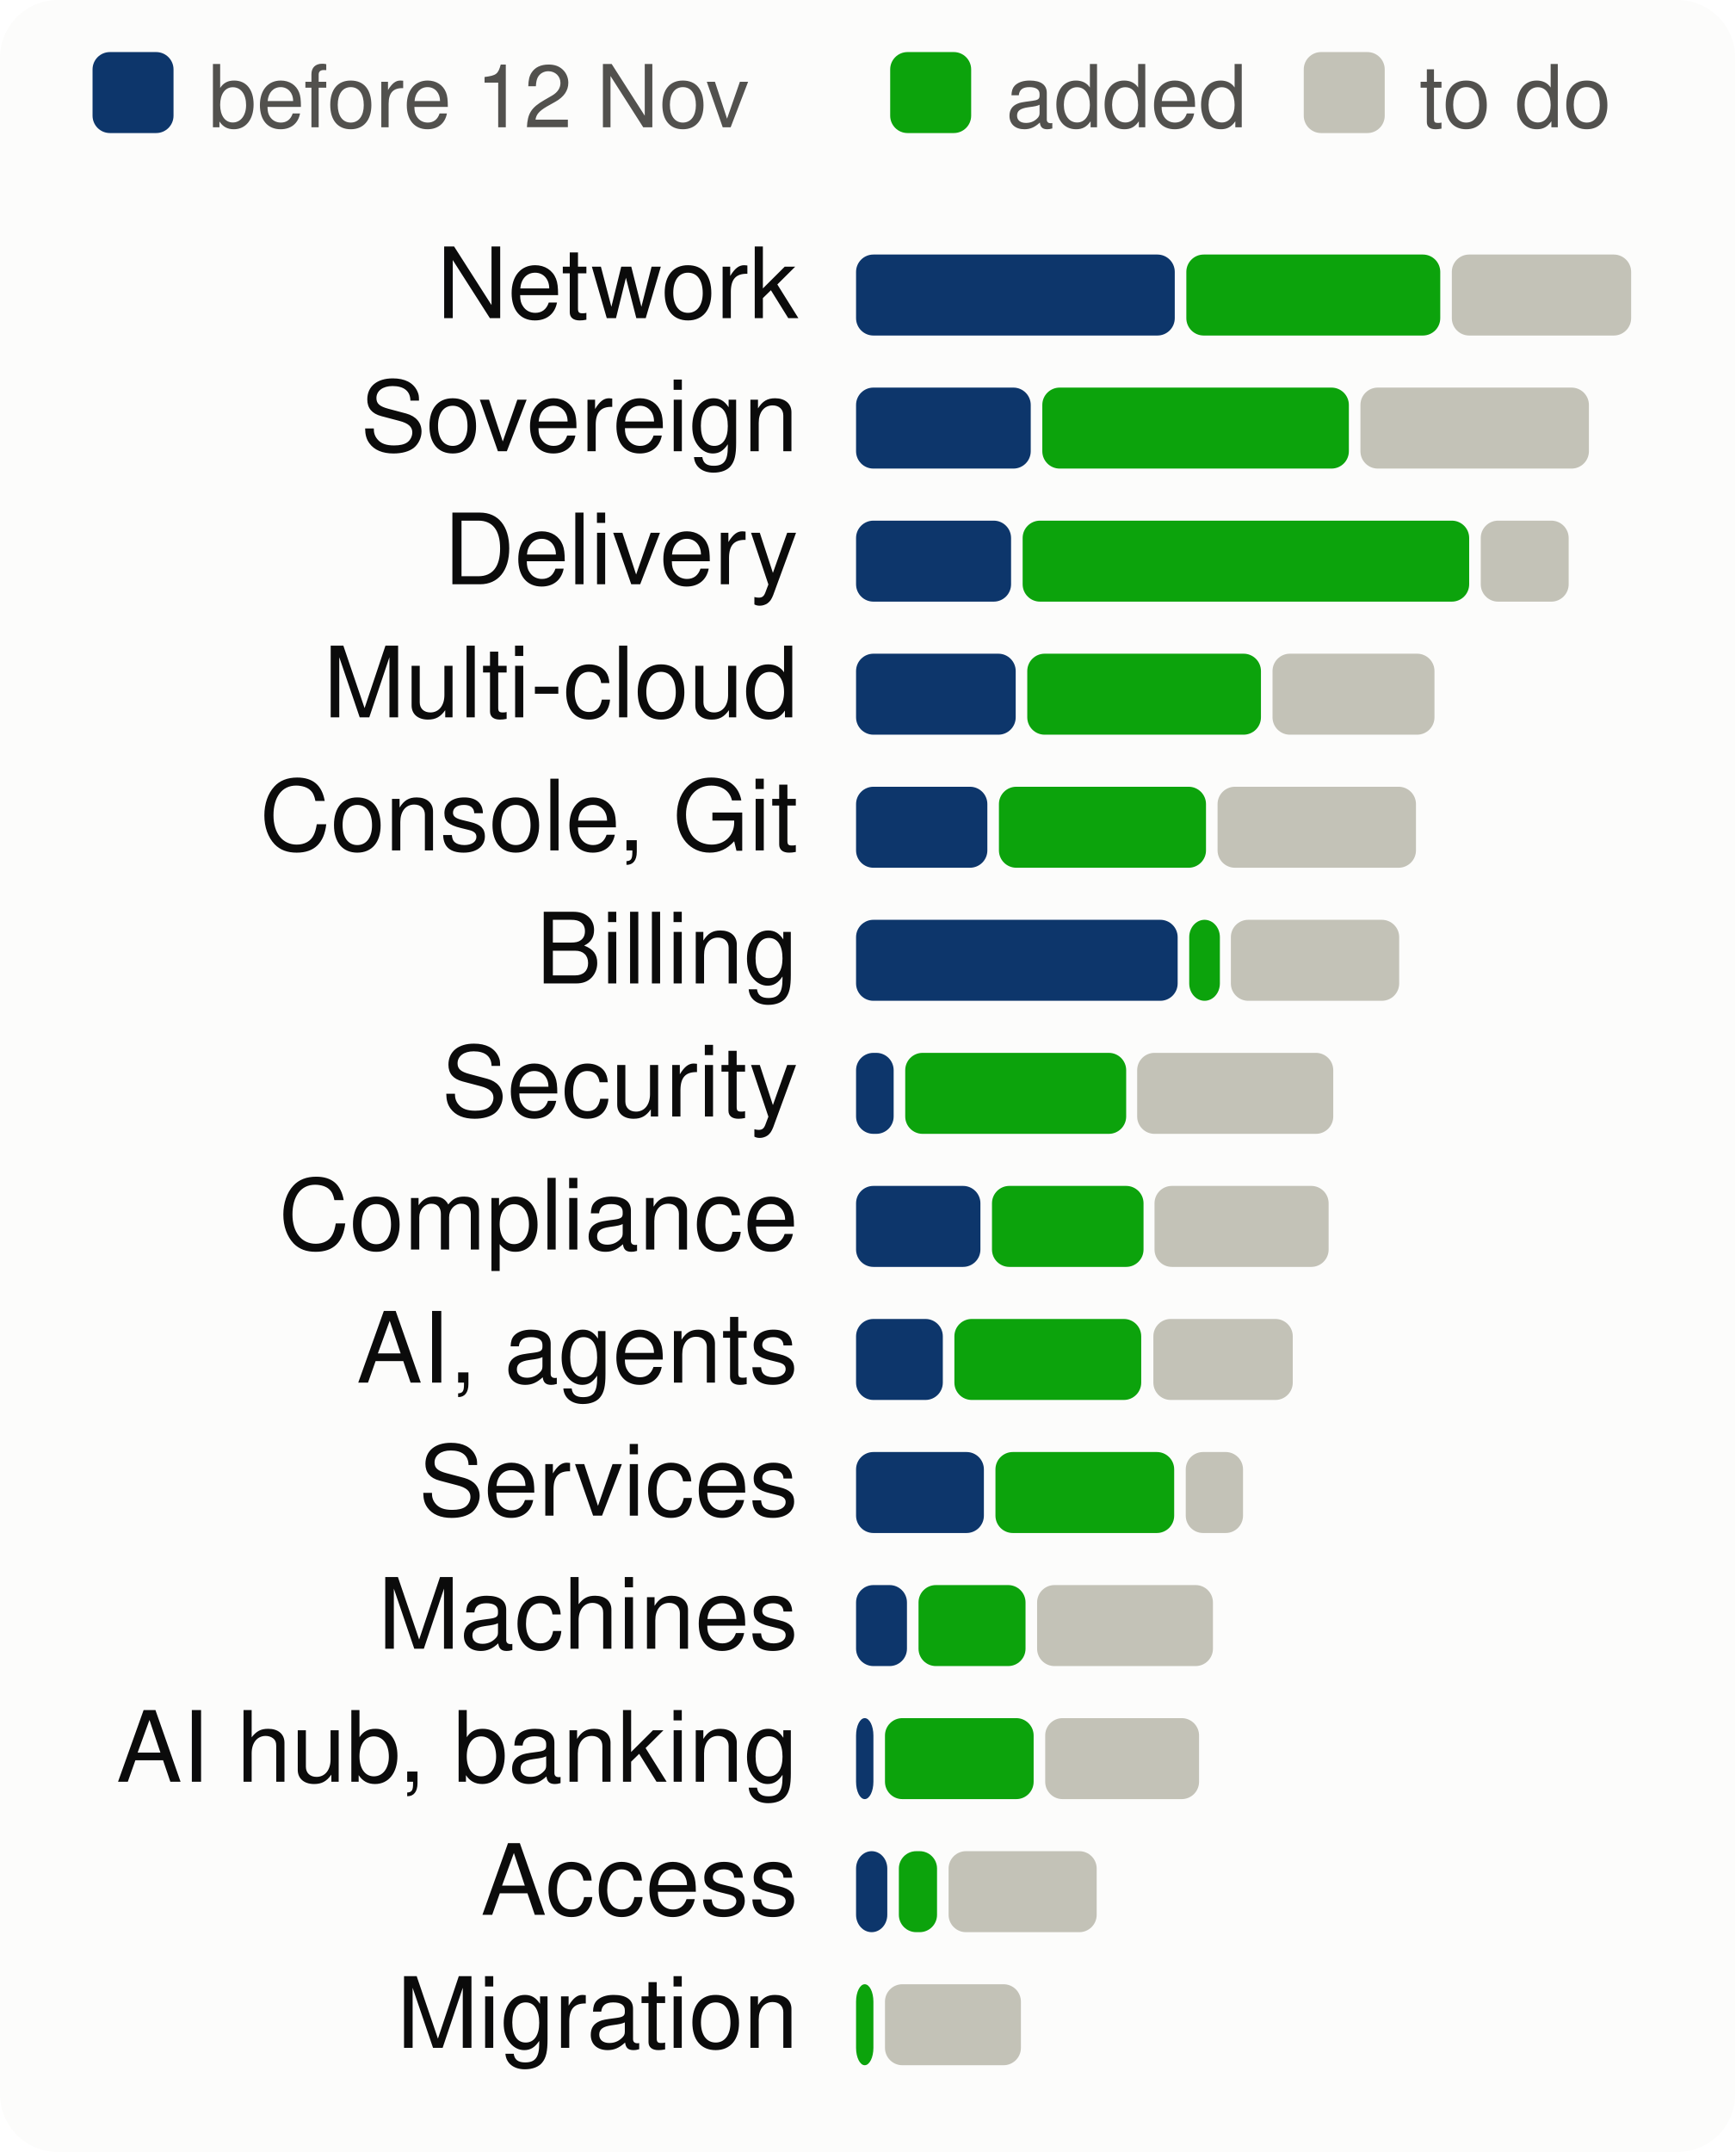
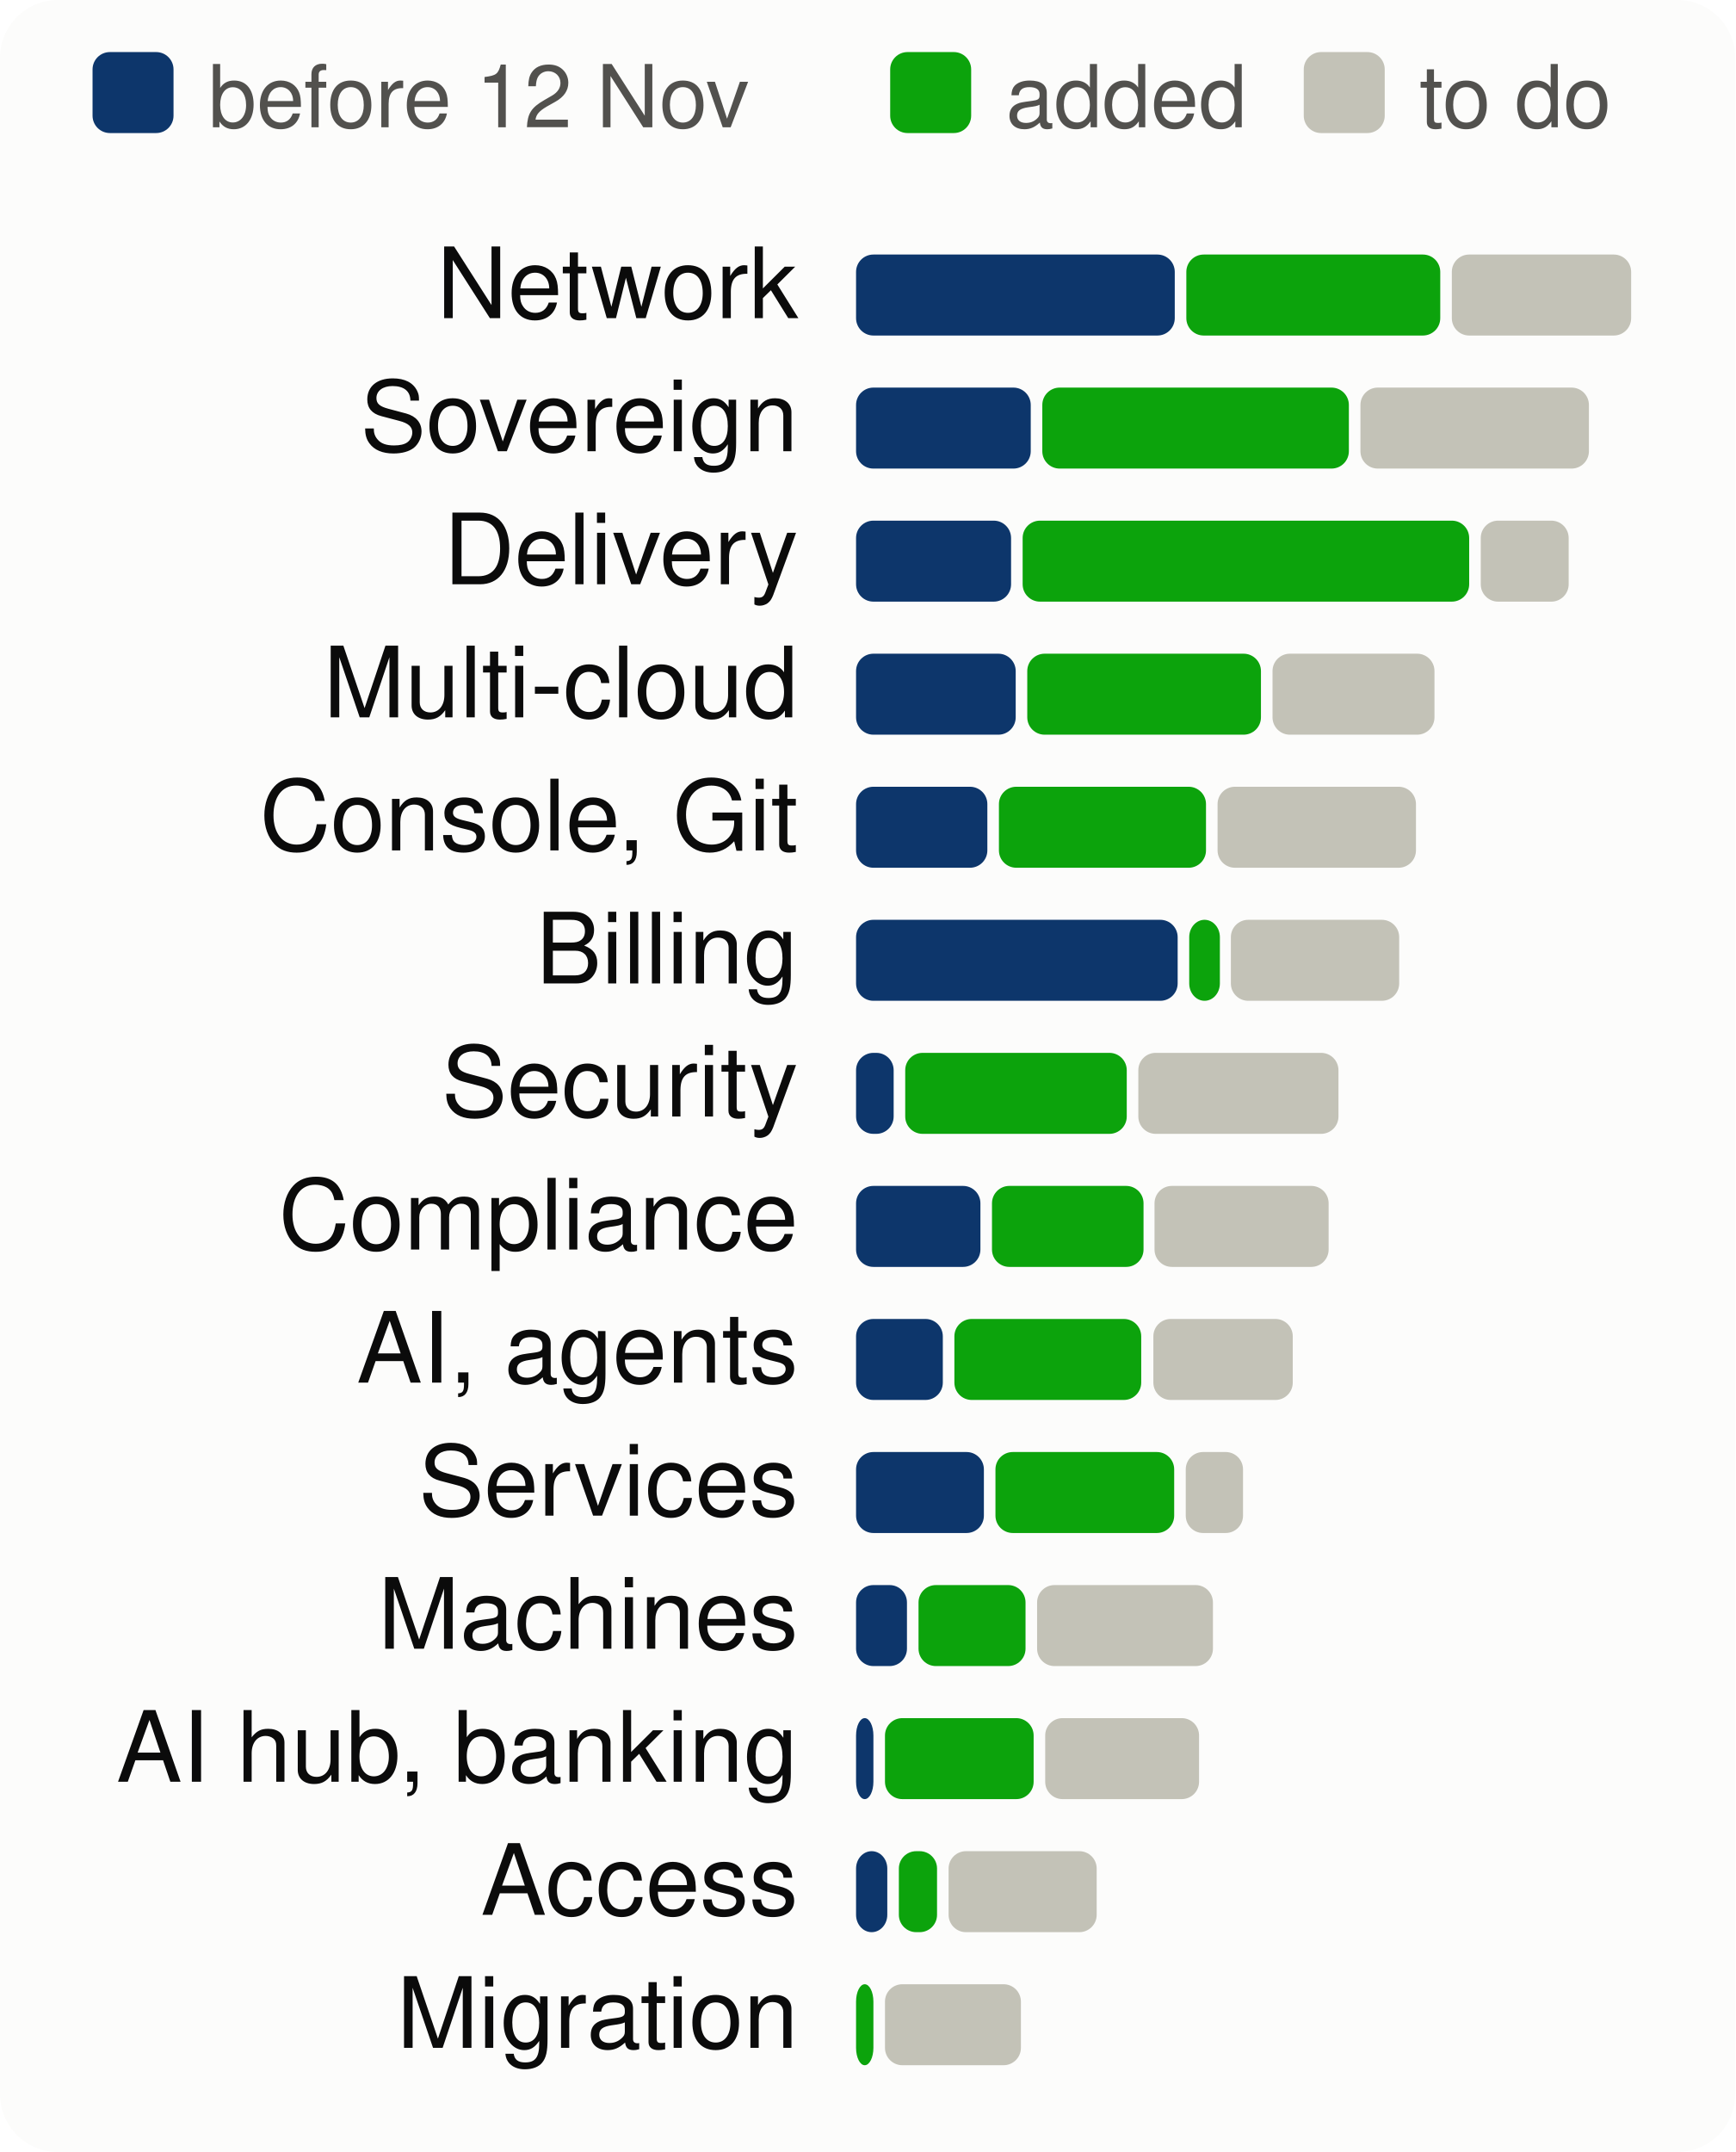
<svg xmlns="http://www.w3.org/2000/svg" viewBox="0 0 300 372" width="300" height="372" font-family="system-ui,-apple-system,Segoe UI,Helvetica,Arial,sans-serif" font-size="18" role="img" aria-label="Progress per product area, to scale">
  <style>.h{paint-order:stroke;stroke:#fcfcfb;stroke-width:3px;stroke-linejoin:round}.rg{stroke:#fcfcfb}@media (prefers-color-scheme: dark){.bg{fill:#1a1a19}.t1{fill:#f0efec}.t2{fill:#c3c2b7}.gr{stroke:#2c2c2a}.ax{stroke:#383835}.ld{stroke:#383835}.br{stroke:#c3c2b7}.m{stroke:#3987e5}.dp{stroke:#d95926}.v{stroke:#199e70}.i2{stroke:#c3c2b7}.i1{stroke:#f0efec}.f1{fill:#3987e5}.f2{fill:#d95926}.f3{fill:#199e70}.f4{fill:#c98500}.ev{fill:#c3c2b7}.inv{fill:#1a1a19}.done{fill:#cde2fb}.todo{fill:#52514e}.tile{fill:#262624}.h,.rg{stroke:#1a1a19}}</style>
  <rect width="300" height="372" rx="10" class="bg" fill="#fcfcfb" />
  <rect x="16" y="9" width="14" height="14" rx="3" class="done" fill="#0d366b" />
  <text x="36" y="22" class="t2" fill="#52514e" font-size="15">before 12 Nov</text>
  <rect x="153.9" y="9" width="14" height="14" rx="3" class="gain" fill="#0ca30c" />
  <text x="173.9" y="22" class="t2" fill="#52514e" font-size="15">added</text>
  <rect x="225.4" y="9" width="14" height="14" rx="3" class="todo" fill="#c3c2b7" />
  <text x="245.4" y="22" class="t2" fill="#52514e" font-size="15">to do</text>
  <text x="138" y="55" text-anchor="end" class="t1" fill="#0b0b0b" font-size="17">Network</text>
  <rect x="148.0" y="44" width="55.1" height="14" rx="3" class="done" fill="#0d366b" />
  <rect x="205.1" y="44" width="43.9" height="14" rx="3" class="gain" fill="#0ca30c" />
  <rect x="251.0" y="44" width="31.0" height="14" rx="3" class="todo" fill="#c3c2b7" />
  <text x="138" y="78" text-anchor="end" class="t1" fill="#0b0b0b" font-size="17">Sovereign</text>
  <rect x="148.0" y="67" width="30.2" height="14" rx="3" class="done" fill="#0d366b" />
  <rect x="180.2" y="67" width="53.0" height="14" rx="3" class="gain" fill="#0ca30c" />
  <rect x="235.2" y="67" width="39.5" height="14" rx="3" class="todo" fill="#c3c2b7" />
  <text x="138" y="101" text-anchor="end" class="t1" fill="#0b0b0b" font-size="17">Delivery</text>
  <rect x="148.0" y="90" width="26.8" height="14" rx="3" class="done" fill="#0d366b" />
  <rect x="176.8" y="90" width="77.2" height="14" rx="3" class="gain" fill="#0ca30c" />
  <rect x="256.0" y="90" width="15.2" height="14" rx="3" class="todo" fill="#c3c2b7" />
  <text x="138" y="124" text-anchor="end" class="t1" fill="#0b0b0b" font-size="17">Multi-cloud</text>
  <rect x="148.0" y="113" width="27.6" height="14" rx="3" class="done" fill="#0d366b" />
  <rect x="177.6" y="113" width="40.4" height="14" rx="3" class="gain" fill="#0ca30c" />
  <rect x="220.0" y="113" width="28.0" height="14" rx="3" class="todo" fill="#c3c2b7" />
  <text x="138" y="147" text-anchor="end" class="t1" fill="#0b0b0b" font-size="17">Console, Git</text>
  <rect x="148.0" y="136" width="22.7" height="14" rx="3" class="done" fill="#0d366b" />
  <rect x="172.7" y="136" width="35.8" height="14" rx="3" class="gain" fill="#0ca30c" />
  <rect x="210.5" y="136" width="34.3" height="14" rx="3" class="todo" fill="#c3c2b7" />
  <text x="138" y="170" text-anchor="end" class="t1" fill="#0b0b0b" font-size="17">Billing</text>
  <rect x="148.0" y="159" width="55.6" height="14" rx="3" class="done" fill="#0d366b" />
  <rect x="205.6" y="159" width="5.3" height="14" rx="3" class="gain" fill="#0ca30c" />
  <rect x="212.8" y="159" width="29.1" height="14" rx="3" class="todo" fill="#c3c2b7" />
  <text x="138" y="193" text-anchor="end" class="t1" fill="#0b0b0b" font-size="17">Security</text>
  <rect x="148.0" y="182" width="6.5" height="14" rx="3" class="done" fill="#0d366b" />
-   <rect x="156.5" y="182" width="38.2" height="14" rx="3" class="gain" fill="#0ca30c" />
-   <rect x="196.6" y="182" width="33.9" height="14" rx="3" class="todo" fill="#c3c2b7" />
+   <rect x="156.5" y="182" width="38.3" height="14" rx="3" class="gain" fill="#0ca30c" />
+   <rect x="196.8" y="182" width="34.6" height="14" rx="3" class="todo" fill="#c3c2b7" />
  <text x="138" y="216" text-anchor="end" class="t1" fill="#0b0b0b" font-size="17">Compliance</text>
  <rect x="148.0" y="205" width="21.5" height="14" rx="3" class="done" fill="#0d366b" />
  <rect x="171.5" y="205" width="26.2" height="14" rx="3" class="gain" fill="#0ca30c" />
  <rect x="199.6" y="205" width="30.1" height="14" rx="3" class="todo" fill="#c3c2b7" />
  <text x="138" y="239" text-anchor="end" class="t1" fill="#0b0b0b" font-size="17">AI, agents</text>
  <rect x="148.0" y="228" width="15.0" height="14" rx="3" class="done" fill="#0d366b" />
  <rect x="165.0" y="228" width="32.3" height="14" rx="3" class="gain" fill="#0ca30c" />
  <rect x="199.4" y="228" width="24.1" height="14" rx="3" class="todo" fill="#c3c2b7" />
  <text x="138" y="262" text-anchor="end" class="t1" fill="#0b0b0b" font-size="17">Services</text>
  <rect x="148.0" y="251" width="22.1" height="14" rx="3" class="done" fill="#0d366b" />
  <rect x="172.1" y="251" width="30.9" height="14" rx="3" class="gain" fill="#0ca30c" />
  <rect x="205.0" y="251" width="9.9" height="14" rx="3" class="todo" fill="#c3c2b7" />
  <text x="138" y="285" text-anchor="end" class="t1" fill="#0b0b0b" font-size="17">Machines</text>
  <rect x="148.0" y="274" width="8.8" height="14" rx="3" class="done" fill="#0d366b" />
  <rect x="158.8" y="274" width="18.5" height="14" rx="3" class="gain" fill="#0ca30c" />
  <rect x="179.3" y="274" width="30.4" height="14" rx="3" class="todo" fill="#c3c2b7" />
  <text x="138" y="308" text-anchor="end" class="t1" fill="#0b0b0b" font-size="17">AI hub, banking</text>
  <rect x="148.0" y="297" width="3.0" height="14" rx="3" class="done" fill="#0d366b" />
  <rect x="153.0" y="297" width="25.7" height="14" rx="3" class="gain" fill="#0ca30c" />
  <rect x="180.7" y="297" width="26.6" height="14" rx="3" class="todo" fill="#c3c2b7" />
  <text x="138" y="331" text-anchor="end" class="t1" fill="#0b0b0b" font-size="17">Access</text>
  <rect x="148.0" y="320" width="5.4" height="14" rx="3" class="done" fill="#0d366b" />
  <rect x="155.4" y="320" width="6.6" height="14" rx="3" class="gain" fill="#0ca30c" />
  <rect x="164.0" y="320" width="25.6" height="14" rx="3" class="todo" fill="#c3c2b7" />
  <text x="138" y="354" text-anchor="end" class="t1" fill="#0b0b0b" font-size="17">Migration</text>
  <rect x="148.0" y="343" width="3.0" height="14" rx="3" class="gain" fill="#0ca30c" />
  <rect x="153.0" y="343" width="23.5" height="14" rx="3" class="todo" fill="#c3c2b7" />
</svg>
